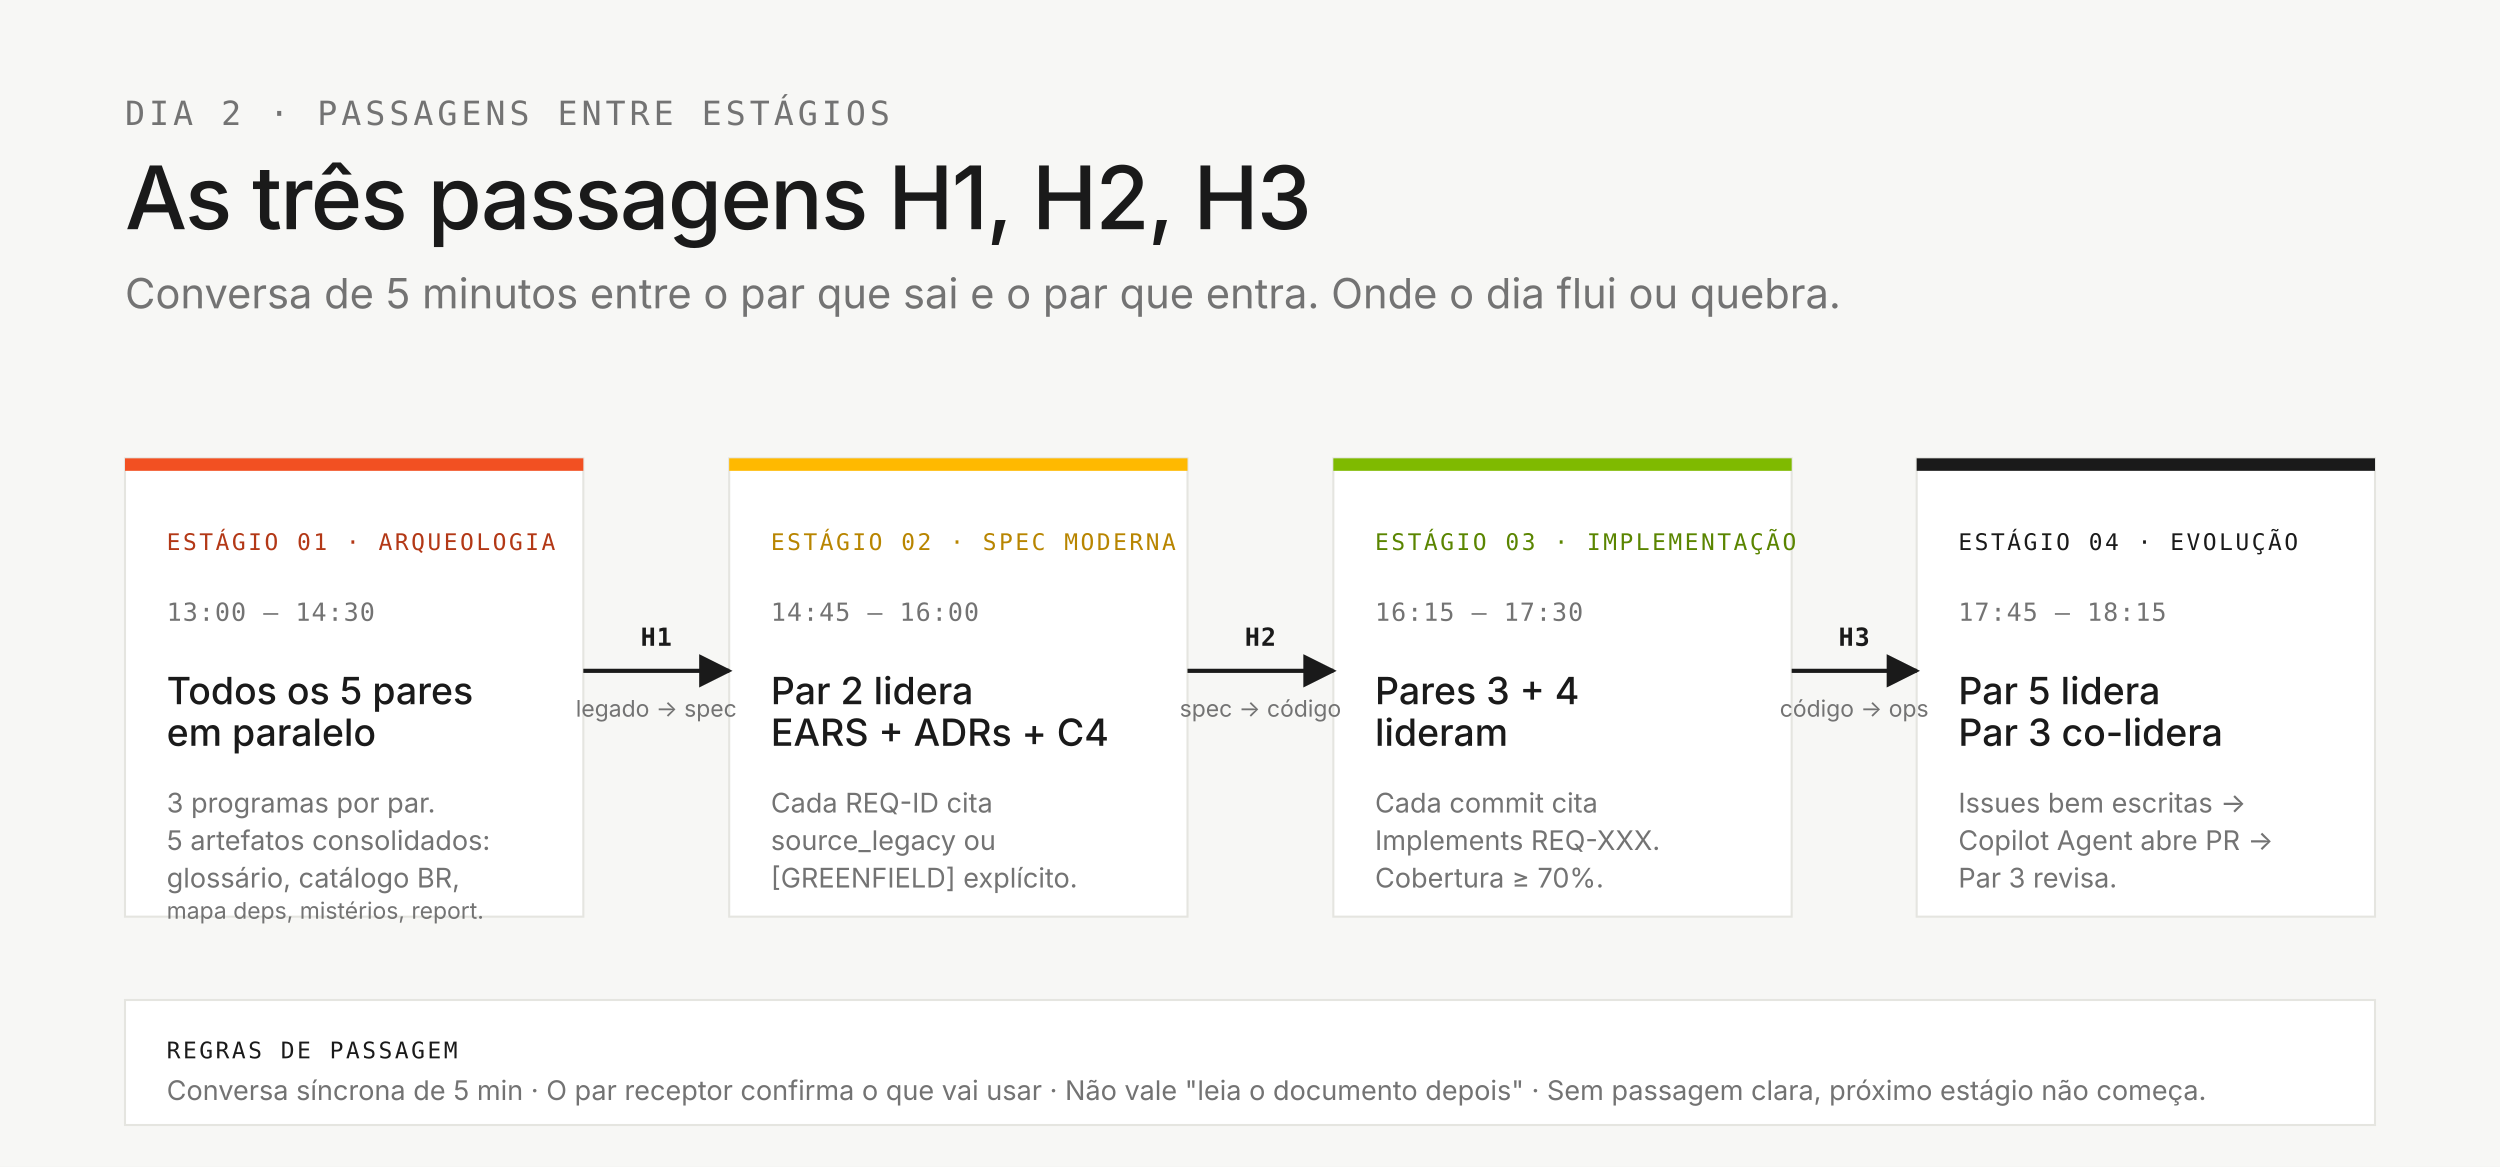
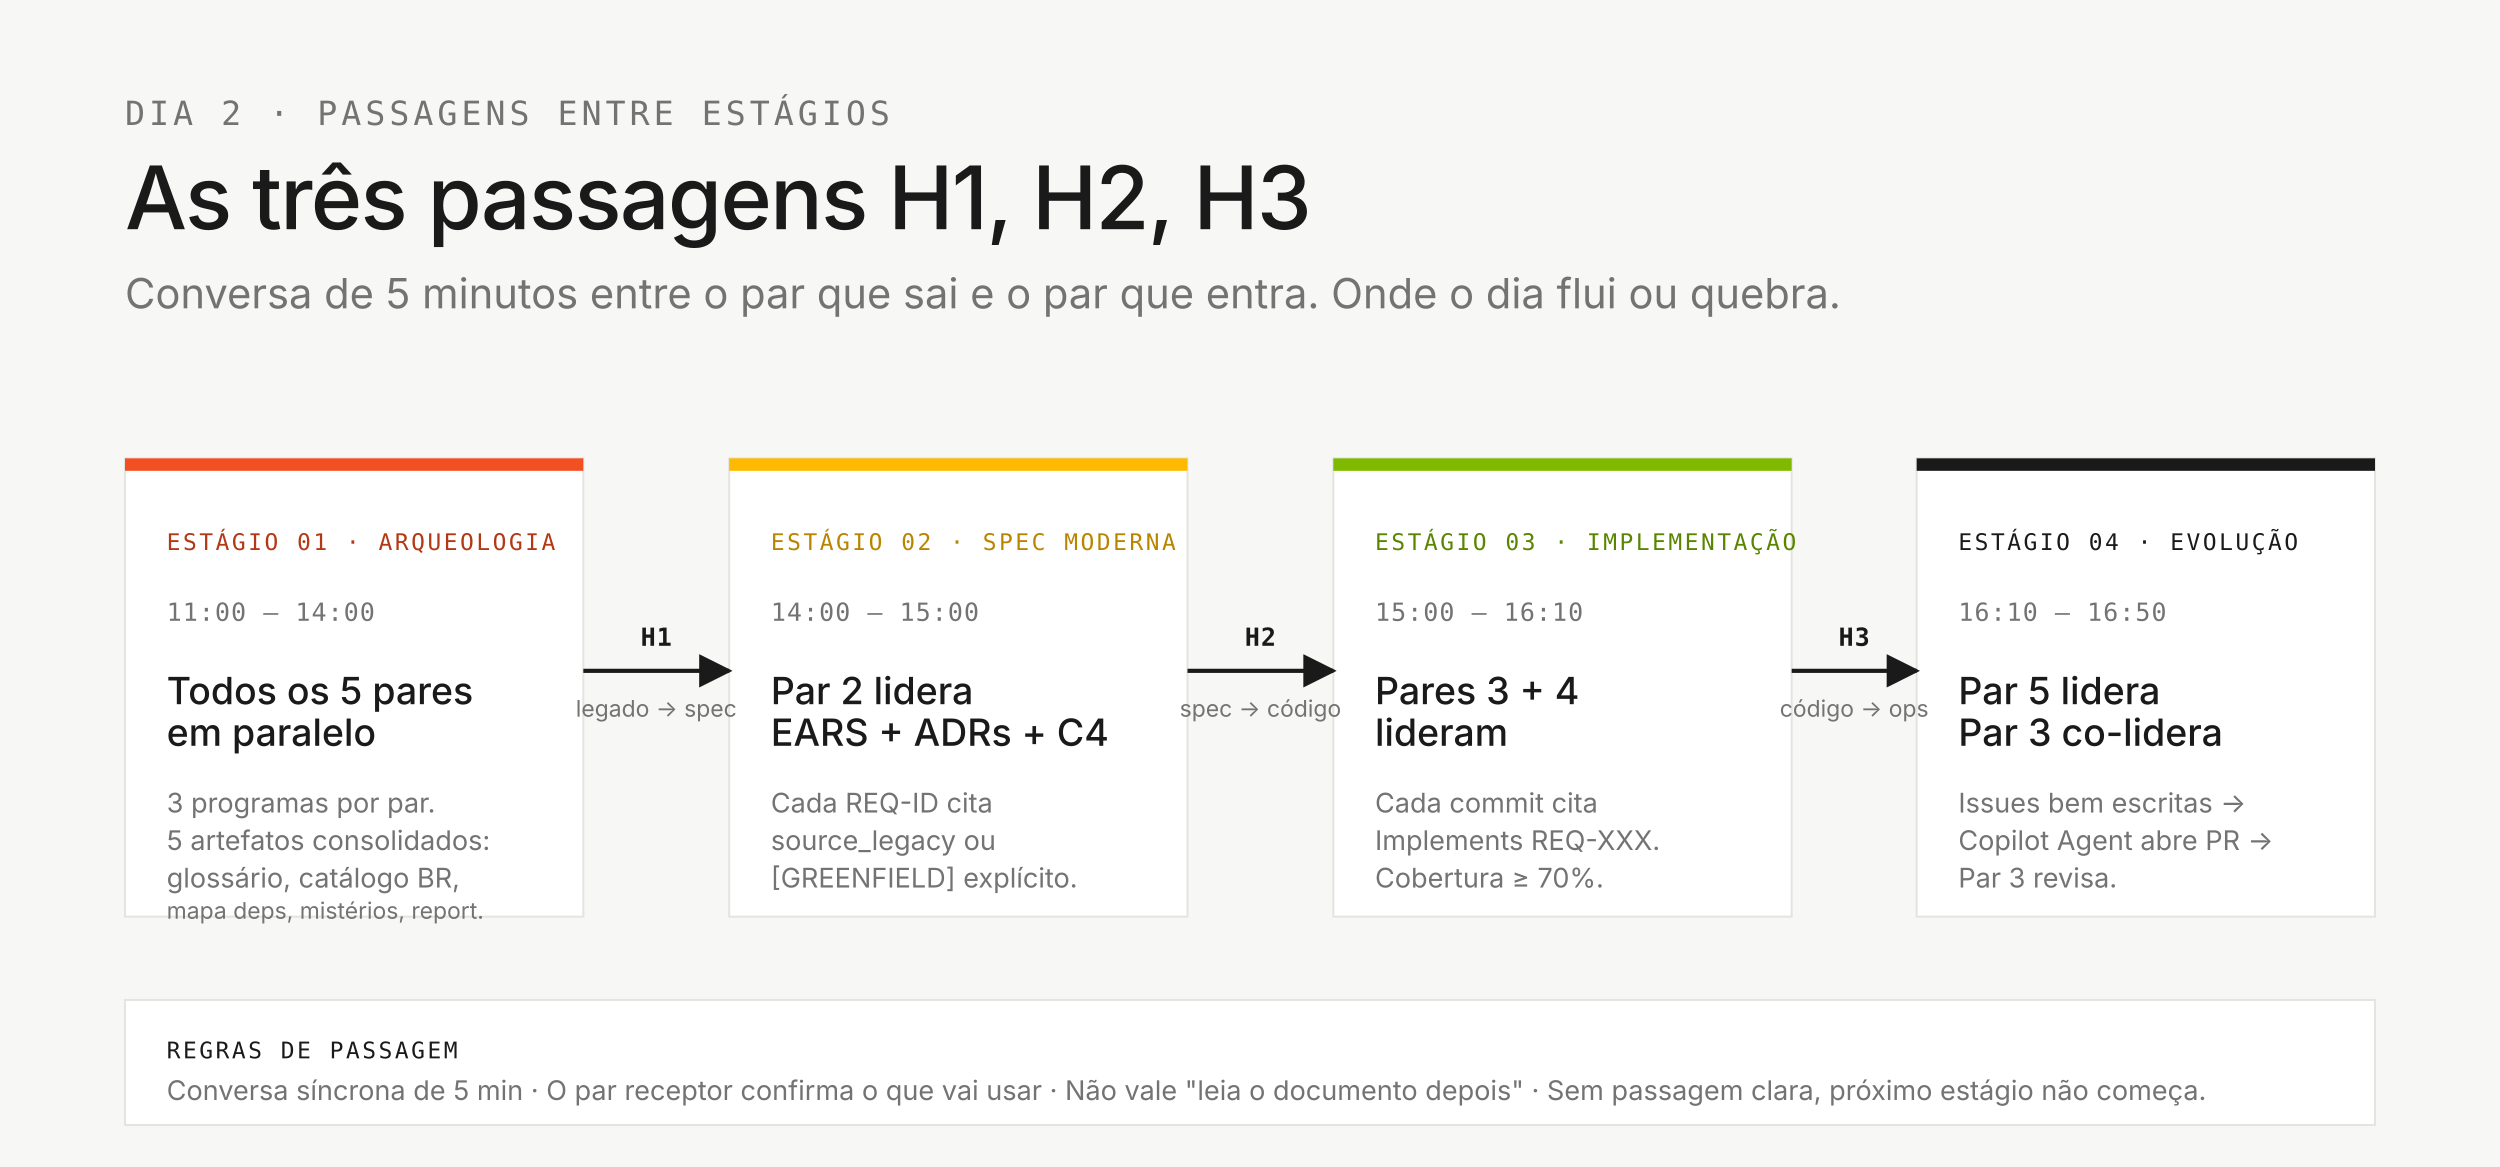
<svg xmlns="http://www.w3.org/2000/svg" viewBox="0 0 1200 560" font-family="Inter, system-ui, sans-serif">
  <rect width="1200" height="560" fill="#F7F7F5" />
  <text x="60" y="60" fill="#737373" font-family="JetBrains Mono, monospace" font-size="16" font-weight="500" letter-spacing="1.9">DIA 2 · PASSAGENS ENTRE ESTÁGIOS</text>
  <text x="60" y="110" fill="#1A1A1A" font-size="42" font-weight="500" letter-spacing="-0.8">As três passagens H1, H2, H3</text>
  <text x="60" y="148" fill="#737373" font-size="20">Conversa de 5 minutos entre o par que sai e o par que entra. Onde o dia flui ou quebra.</text>
  <g transform="translate(60, 220)">
    <rect width="220" height="220" fill="#FFFFFF" stroke="#E5E5E0" stroke-width="1" />
    <rect x="0" y="0" width="220" height="6" fill="#F25022" />
    <text x="20" y="44" fill="#B33816" font-family="JetBrains Mono, monospace" font-size="11" font-weight="500" letter-spacing="1.2">ESTÁGIO 01 · ARQUEOLOGIA</text>
-     <text x="20" y="78" fill="#737373" font-family="JetBrains Mono, monospace" font-size="12" letter-spacing="0.5">13:00 – 14:30</text>
+     <text x="20" y="78" fill="#737373" font-family="JetBrains Mono, monospace" font-size="12" letter-spacing="0.5">11:00 – 14:00</text>
    <text x="20" y="118" fill="#1A1A1A" font-size="18" font-weight="500">Todos os 5 pares</text>
    <text x="20" y="138" fill="#1A1A1A" font-size="18" font-weight="500">em paralelo</text>
    <text x="20" y="170" fill="#737373" font-size="13">3 programas por par.</text>
    <text x="20" y="188" fill="#737373" font-size="13">5 artefatos consolidados:</text>
    <text x="20" y="206" fill="#737373" font-size="13">glossário, catálogo BR,</text>
    <text x="20" y="221" fill="#737373" font-size="11">mapa deps, mistérios, report.</text>
  </g>
  <g transform="translate(350, 220)">
    <rect width="220" height="220" fill="#FFFFFF" stroke="#E5E5E0" stroke-width="1" />
    <rect x="0" y="0" width="220" height="6" fill="#FFB900" />
    <text x="20" y="44" fill="#B88500" font-family="JetBrains Mono, monospace" font-size="11" font-weight="500" letter-spacing="1.2">ESTÁGIO 02 · SPEC MODERNA</text>
-     <text x="20" y="78" fill="#737373" font-family="JetBrains Mono, monospace" font-size="12" letter-spacing="0.5">14:45 – 16:00</text>
+     <text x="20" y="78" fill="#737373" font-family="JetBrains Mono, monospace" font-size="12" letter-spacing="0.5">14:00 – 15:00</text>
    <text x="20" y="118" fill="#1A1A1A" font-size="18" font-weight="500">Par 2 lidera</text>
    <text x="20" y="138" fill="#1A1A1A" font-size="18" font-weight="500">EARS + ADRs + C4</text>
    <text x="20" y="170" fill="#737373" font-size="13">Cada REQ-ID cita</text>
    <text x="20" y="188" fill="#737373" font-size="13">source_legacy ou</text>
    <text x="20" y="206" fill="#737373" font-size="13">[GREENFIELD] explícito.</text>
  </g>
  <g transform="translate(640, 220)">
    <rect width="220" height="220" fill="#FFFFFF" stroke="#E5E5E0" stroke-width="1" />
    <rect x="0" y="0" width="220" height="6" fill="#7FBA00" />
    <text x="20" y="44" fill="#5A8500" font-family="JetBrains Mono, monospace" font-size="11" font-weight="500" letter-spacing="1.2">ESTÁGIO 03 · IMPLEMENTAÇÃO</text>
-     <text x="20" y="78" fill="#737373" font-family="JetBrains Mono, monospace" font-size="12" letter-spacing="0.5">16:15 – 17:30</text>
+     <text x="20" y="78" fill="#737373" font-family="JetBrains Mono, monospace" font-size="12" letter-spacing="0.5">15:00 – 16:10</text>
    <text x="20" y="118" fill="#1A1A1A" font-size="18" font-weight="500">Pares 3 + 4</text>
    <text x="20" y="138" fill="#1A1A1A" font-size="18" font-weight="500">lideram</text>
    <text x="20" y="170" fill="#737373" font-size="13">Cada commit cita</text>
    <text x="20" y="188" fill="#737373" font-size="13">Implements REQ-XXX.</text>
    <text x="20" y="206" fill="#737373" font-size="13">Cobertura ≥ 70%.</text>
  </g>
  <g transform="translate(920, 220)">
    <rect width="220" height="220" fill="#FFFFFF" stroke="#E5E5E0" stroke-width="1" />
    <rect x="0" y="0" width="220" height="6" fill="#1A1A1A" />
    <text x="20" y="44" fill="#1A1A1A" font-family="JetBrains Mono, monospace" font-size="11" font-weight="500" letter-spacing="1.2">ESTÁGIO 04 · EVOLUÇÃO</text>
-     <text x="20" y="78" fill="#737373" font-family="JetBrains Mono, monospace" font-size="12" letter-spacing="0.5">17:45 – 18:15</text>
+     <text x="20" y="78" fill="#737373" font-family="JetBrains Mono, monospace" font-size="12" letter-spacing="0.5">16:10 – 16:50</text>
    <text x="20" y="118" fill="#1A1A1A" font-size="18" font-weight="500">Par 5 lidera</text>
    <text x="20" y="138" fill="#1A1A1A" font-size="18" font-weight="500">Par 3 co-lidera</text>
    <text x="20" y="170" fill="#737373" font-size="13">Issues bem escritas →</text>
    <text x="20" y="188" fill="#737373" font-size="13">Copilot Agent abre PR →</text>
    <text x="20" y="206" fill="#737373" font-size="13">Par 3 revisa.</text>
  </g>
  <g transform="translate(280, 322)">
    <line x1="0" y1="0" x2="70" y2="0" stroke="#1A1A1A" stroke-width="2" marker-end="url(#arrowBlack)" />
    <text x="35" y="-12" fill="#1A1A1A" font-family="JetBrains Mono, monospace" font-size="12" font-weight="600" letter-spacing="0.5" text-anchor="middle">H1</text>
    <text x="35" y="22" fill="#737373" font-size="11" text-anchor="middle">legado → spec</text>
  </g>
  <g transform="translate(570, 322)">
    <line x1="0" y1="0" x2="70" y2="0" stroke="#1A1A1A" stroke-width="2" marker-end="url(#arrowBlack)" />
    <text x="35" y="-12" fill="#1A1A1A" font-family="JetBrains Mono, monospace" font-size="12" font-weight="600" letter-spacing="0.5" text-anchor="middle">H2</text>
    <text x="35" y="22" fill="#737373" font-size="11" text-anchor="middle">spec → código</text>
  </g>
  <g transform="translate(860, 322)">
    <line x1="0" y1="0" x2="60" y2="0" stroke="#1A1A1A" stroke-width="2" marker-end="url(#arrowBlack)" />
    <text x="30" y="-12" fill="#1A1A1A" font-family="JetBrains Mono, monospace" font-size="12" font-weight="600" letter-spacing="0.5" text-anchor="middle">H3</text>
    <text x="30" y="22" fill="#737373" font-size="11" text-anchor="middle">código → ops</text>
  </g>
  <defs>
    <marker id="arrowBlack" viewBox="0 0 10 10" refX="9" refY="5" markerWidth="8" markerHeight="8" orient="auto">
      <path d="M0,0 L10,5 L0,10 z" fill="#1A1A1A" />
    </marker>
  </defs>
  <g transform="translate(60, 480)">
    <rect width="1080" height="60" fill="#FFFFFF" stroke="#E5E5E0" stroke-width="1" />
    <text x="20" y="28" fill="#1A1A1A" font-family="JetBrains Mono, monospace" font-size="11" font-weight="500" letter-spacing="1.2">REGRAS DE PASSAGEM</text>
    <text x="20" y="48" fill="#737373" font-size="13">Conversa síncrona de 5 min · O par receptor confirma o que vai usar · Não vale "leia o documento depois" · Sem passagem clara, próximo estágio não começa.</text>
  </g>
</svg>
